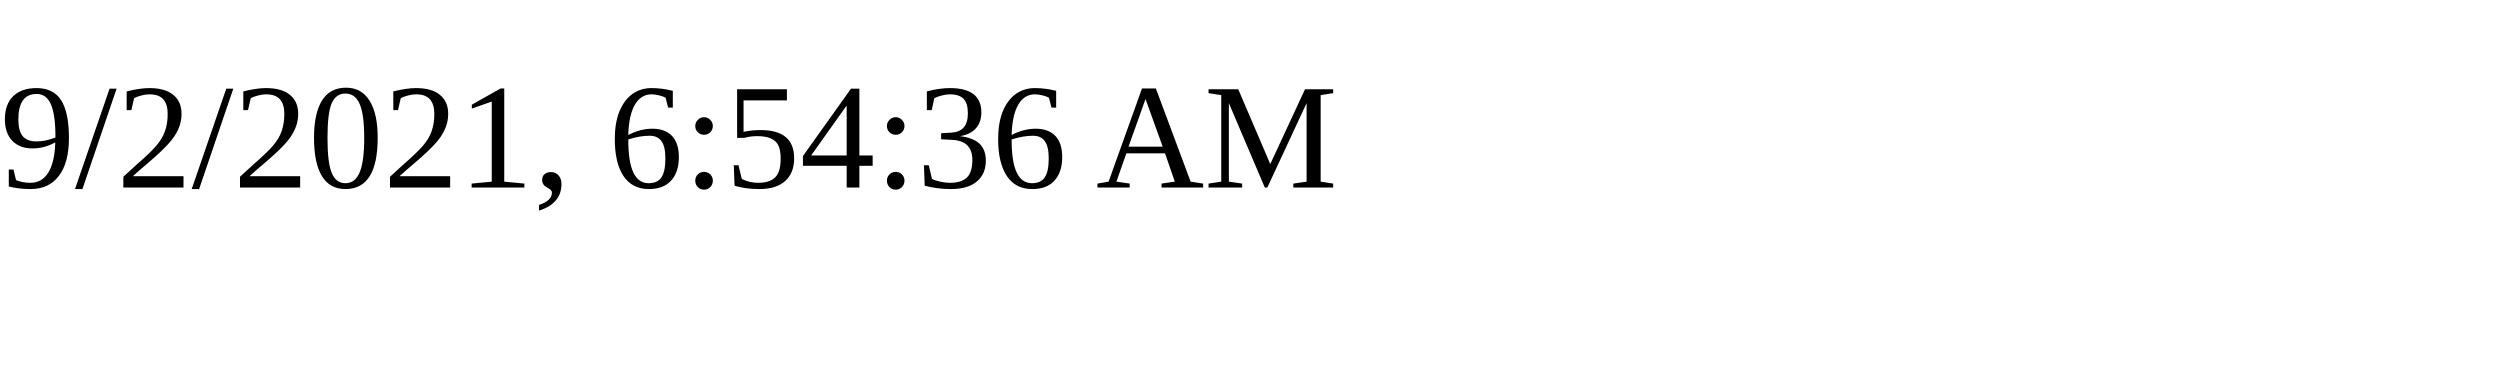
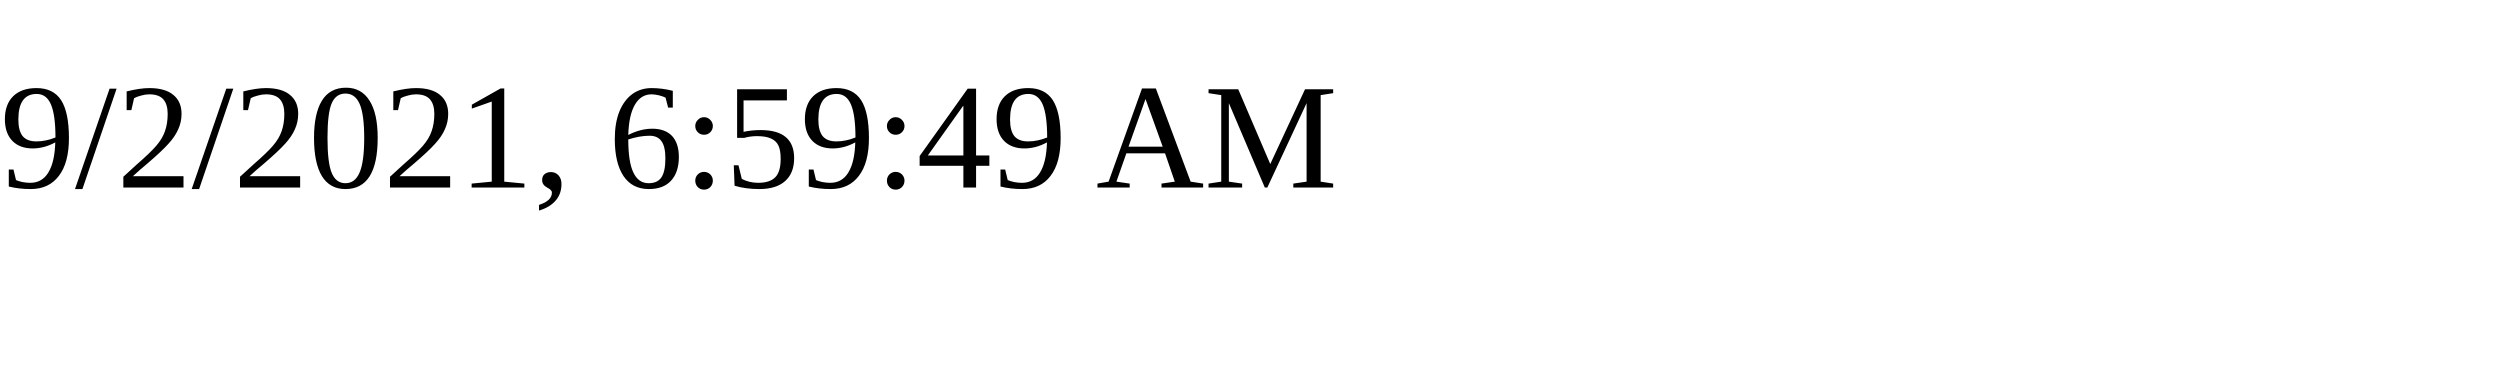
<svg xmlns="http://www.w3.org/2000/svg" height="30" width="200">
-   <text x="0" y="15">9/2/2021, 6:54:36 AM</text>
+   <text x="0" y="15">9/2/2021, 6:59:49 AM</text>
</svg>
